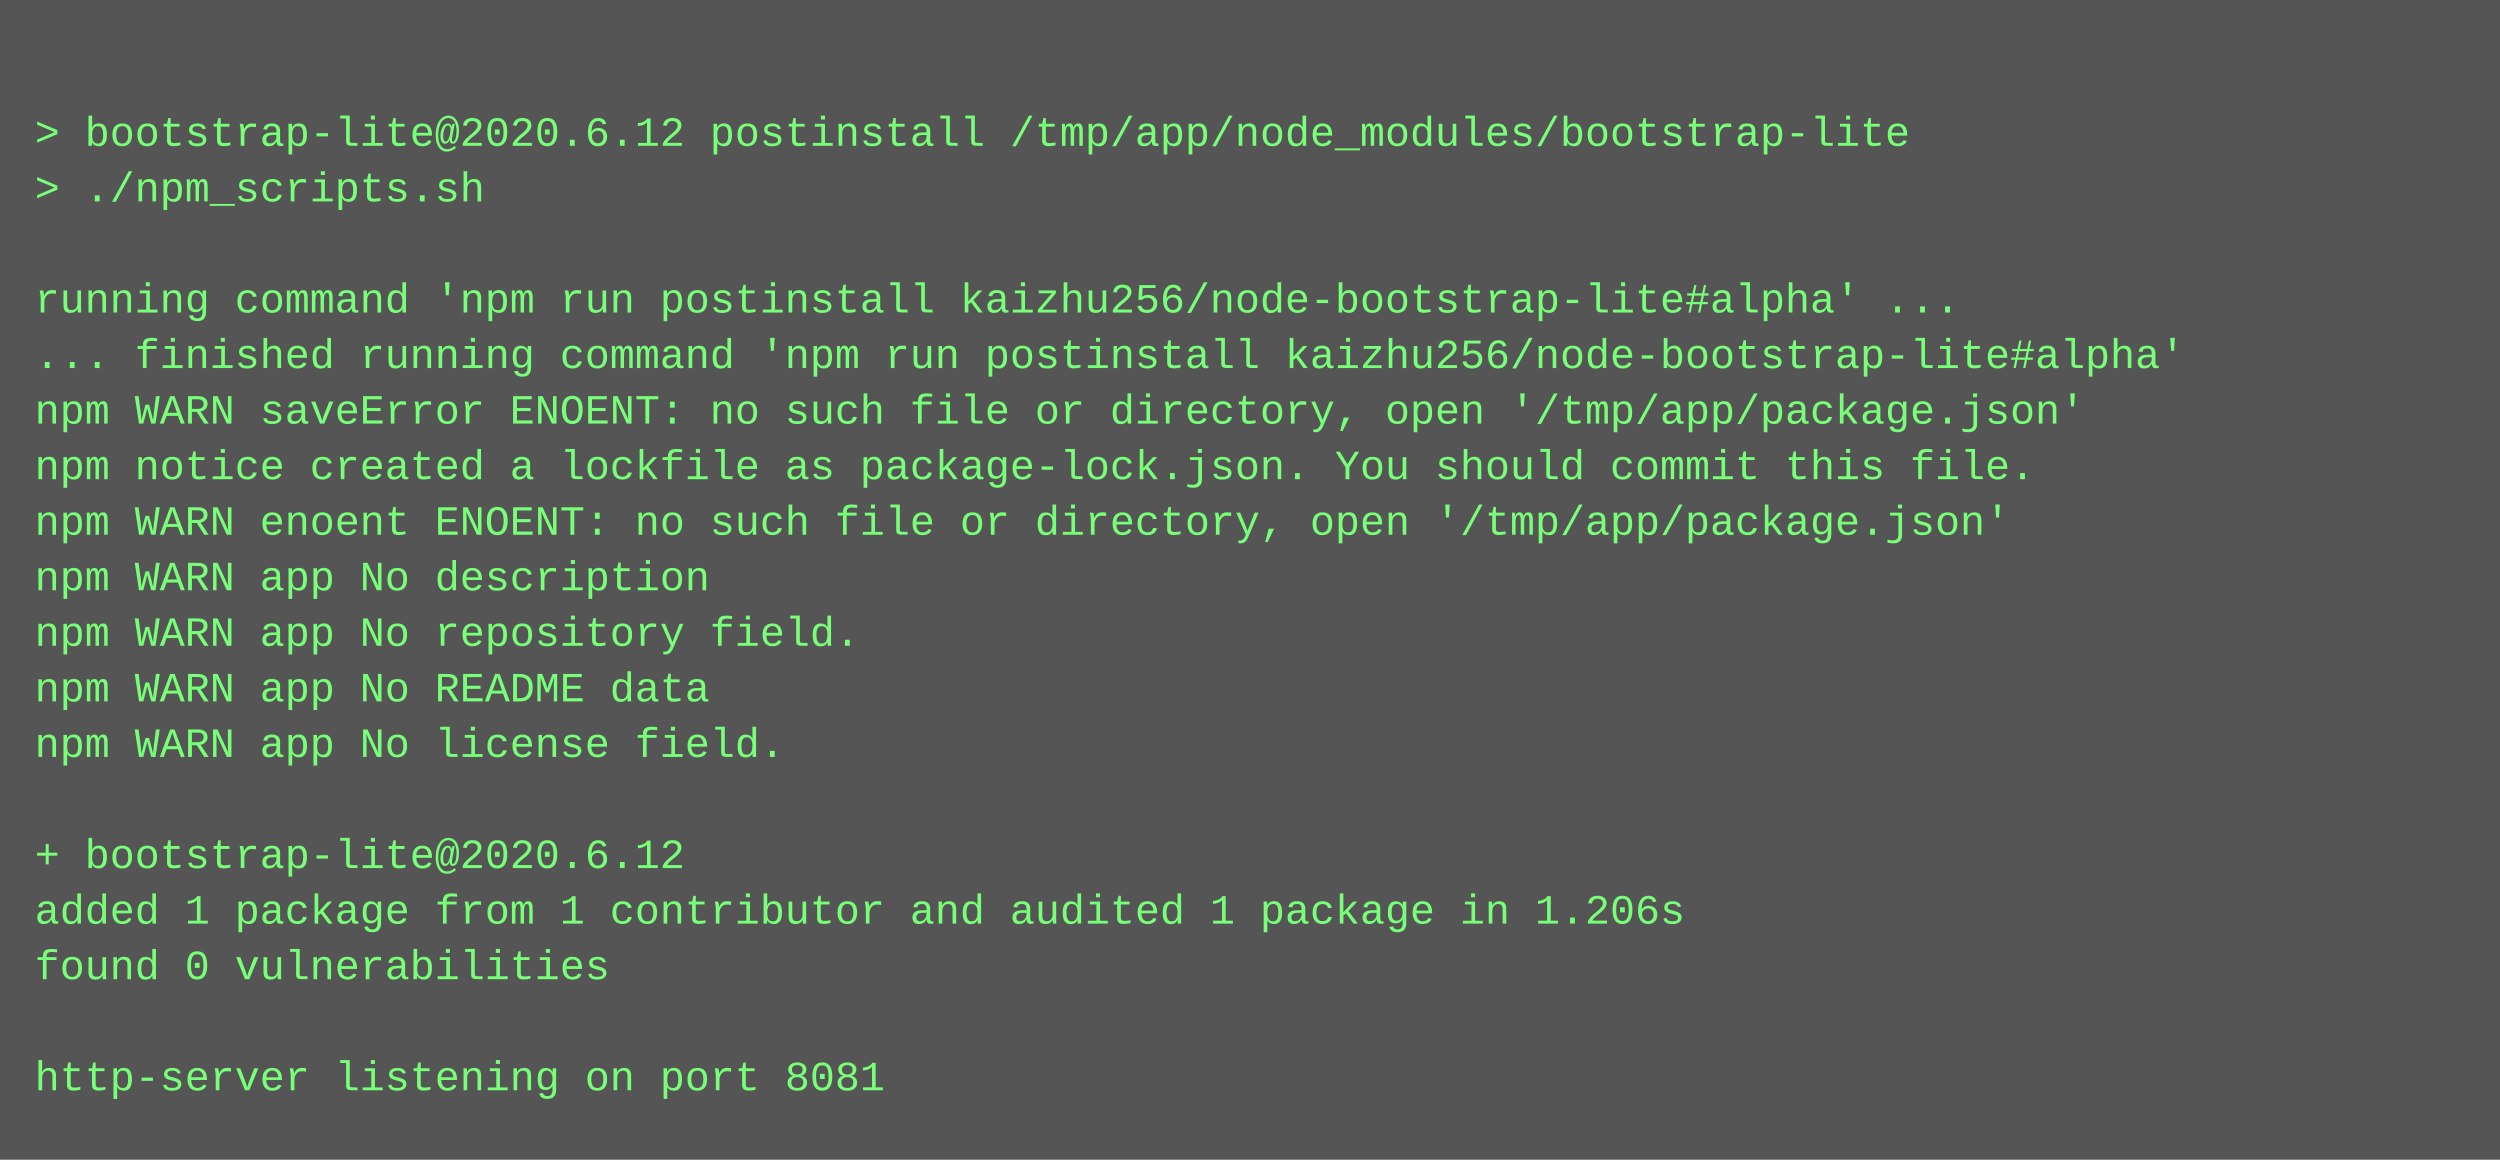
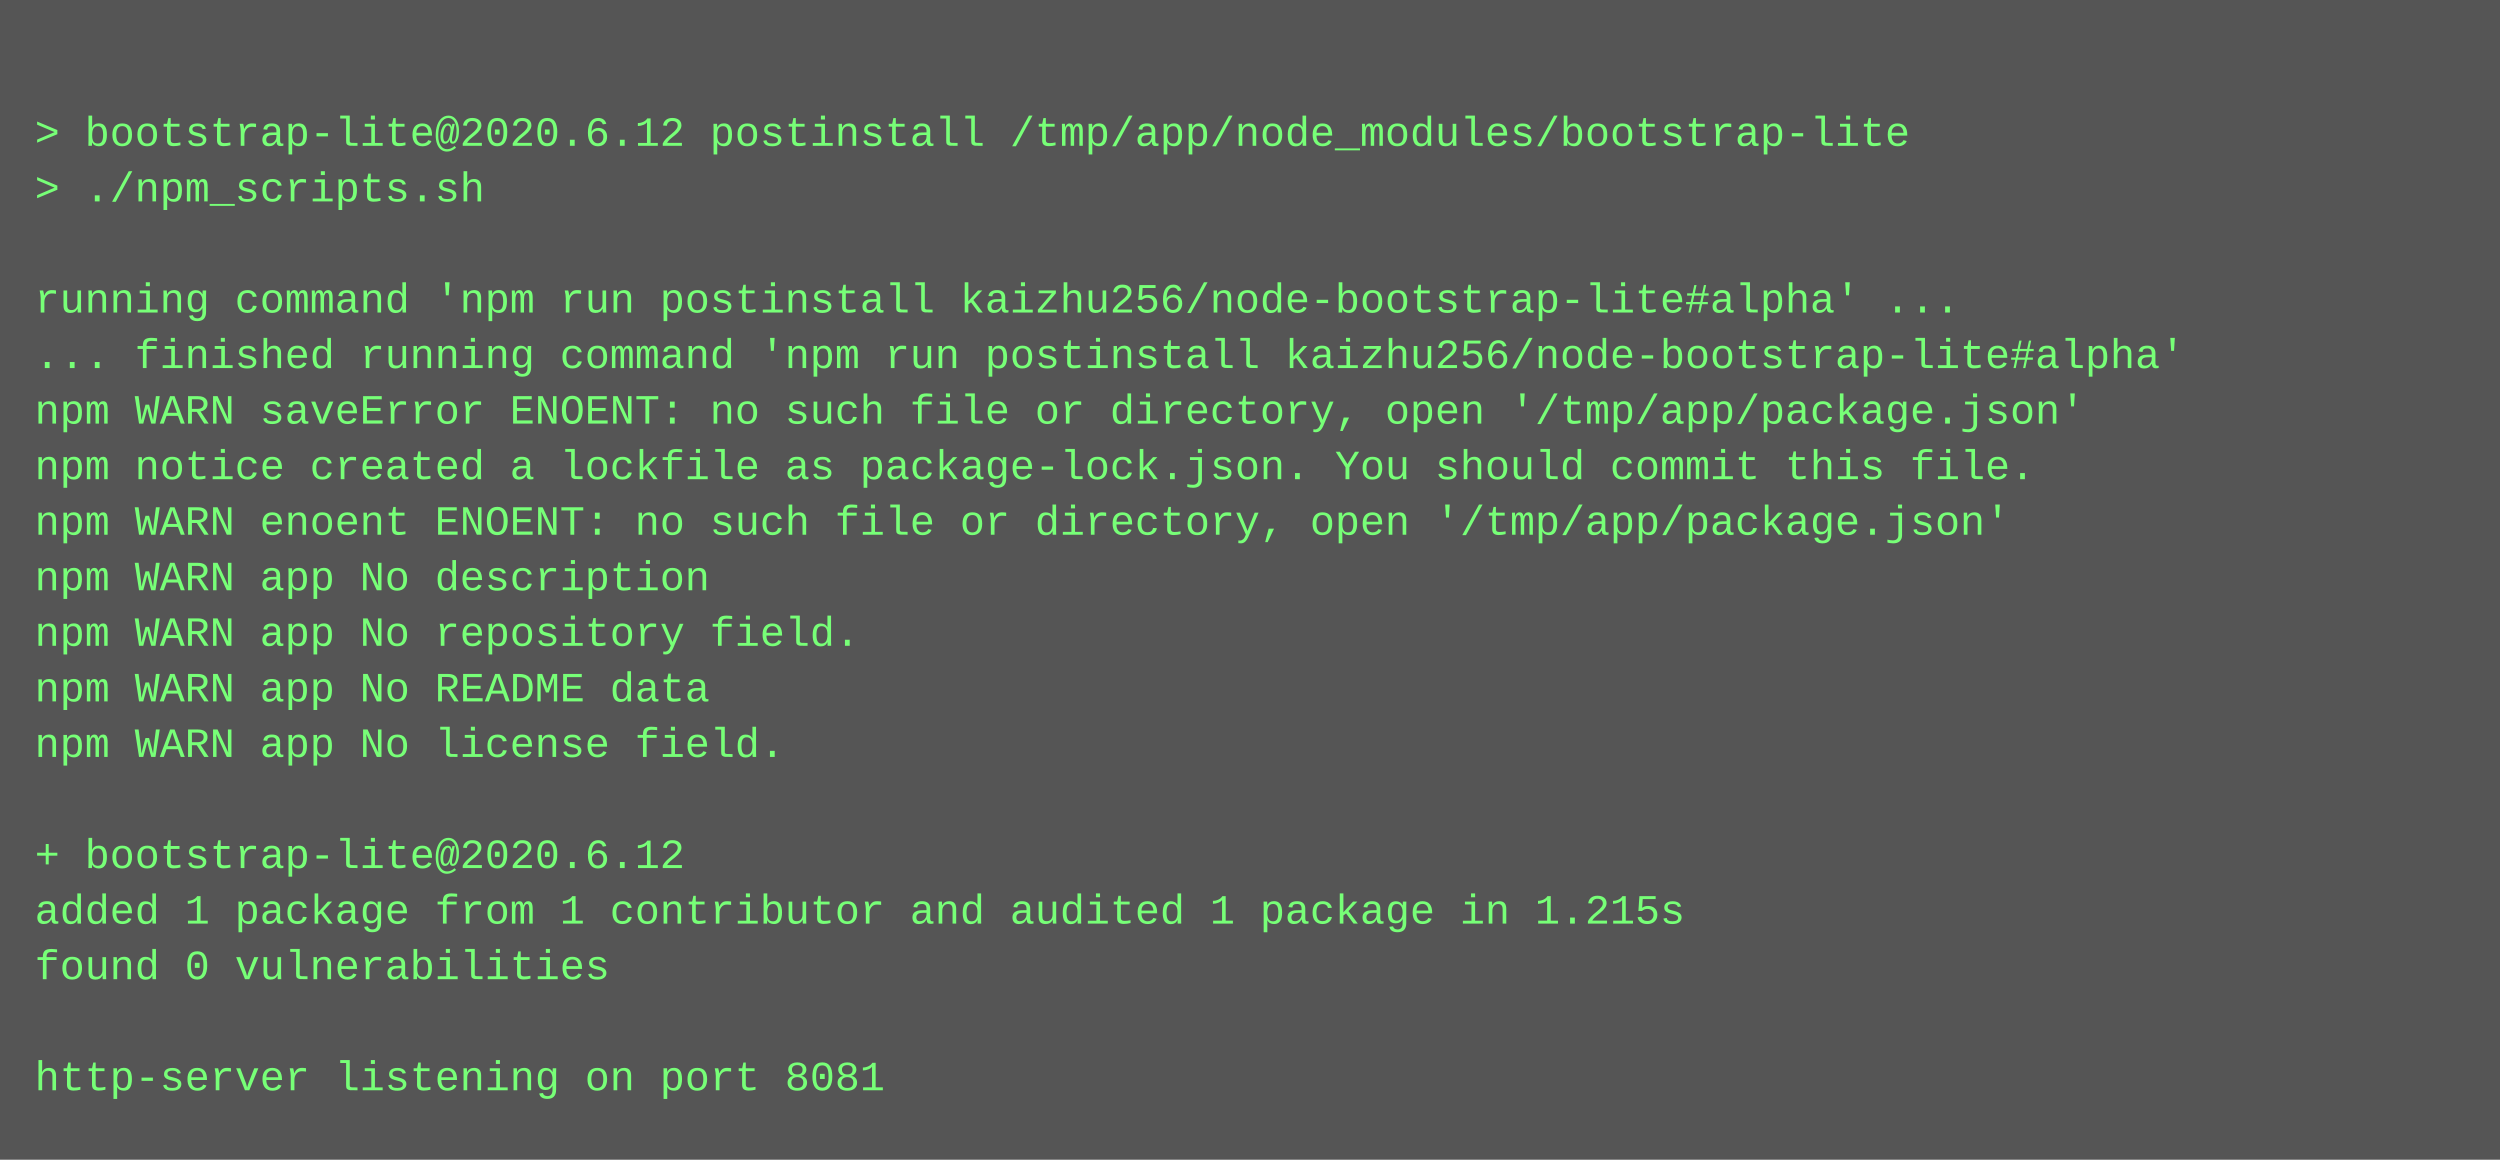
<svg xmlns="http://www.w3.org/2000/svg" height="334" width="720">
  <rect height="334" fill="#555" width="720" />
  <text fill="#7f7" font-family="Courier New" font-size="12" xml:space="preserve">
    <tspan x="10" y="26" />
    <tspan x="10" y="42">&gt; bootstrap-lite@2020.6.12 postinstall /tmp/app/node_modules/bootstrap-lite</tspan>
    <tspan x="10" y="58">&gt; ./npm_scripts.sh</tspan>
    <tspan x="10" y="74" />
    <tspan x="10" y="90">running command 'npm run postinstall kaizhu256/node-bootstrap-lite#alpha' ...</tspan>
    <tspan x="10" y="106">... finished running command 'npm run postinstall kaizhu256/node-bootstrap-lite#alpha'</tspan>
    <tspan x="10" y="122">npm WARN saveError ENOENT: no such file or directory, open '/tmp/app/package.json'</tspan>
    <tspan x="10" y="138">npm notice created a lockfile as package-lock.json. You should commit this file.</tspan>
    <tspan x="10" y="154">npm WARN enoent ENOENT: no such file or directory, open '/tmp/app/package.json'</tspan>
    <tspan x="10" y="170">npm WARN app No description</tspan>
    <tspan x="10" y="186">npm WARN app No repository field.</tspan>
    <tspan x="10" y="202">npm WARN app No README data</tspan>
    <tspan x="10" y="218">npm WARN app No license field.</tspan>
    <tspan x="10" y="234" />
    <tspan x="10" y="250">+ bootstrap-lite@2020.6.12</tspan>
-     <tspan x="10" y="266">added 1 package from 1 contributor and audited 1 package in 1.206s</tspan>
+     <tspan x="10" y="266">added 1 package from 1 contributor and audited 1 package in 1.215s</tspan>
    <tspan x="10" y="282">found 0 vulnerabilities</tspan>
    <tspan x="10" y="298" />
    <tspan x="10" y="314">http-server listening on port 8081</tspan>
  </text>
</svg>
